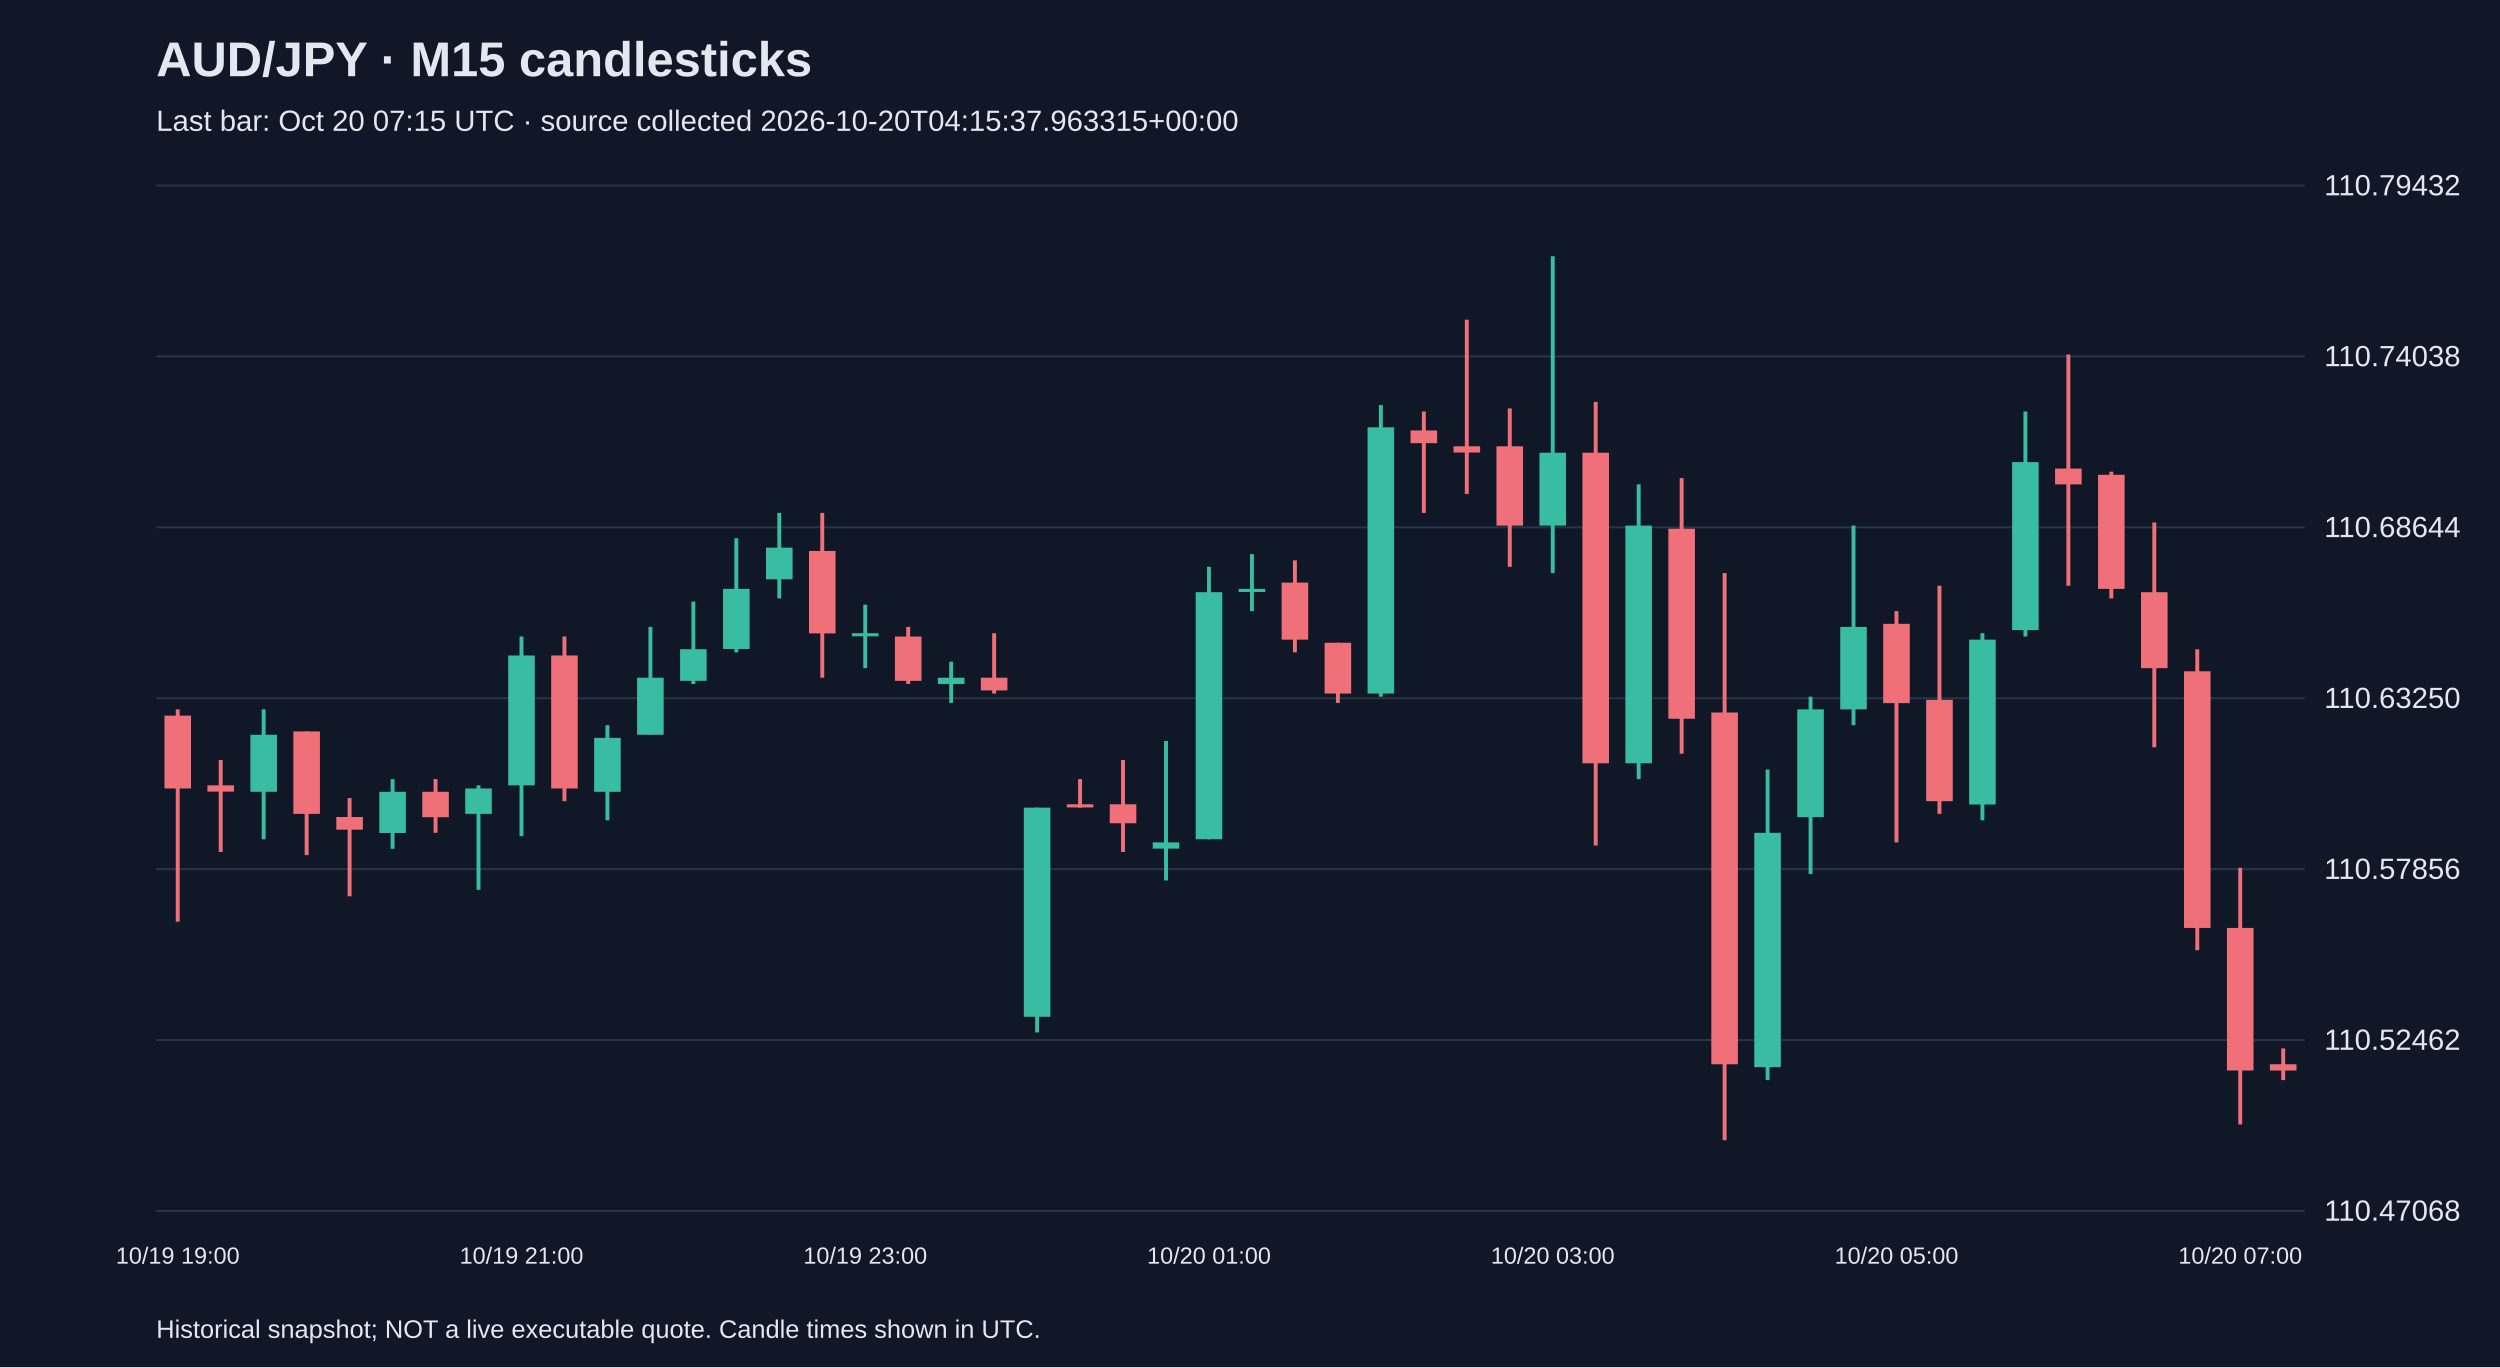
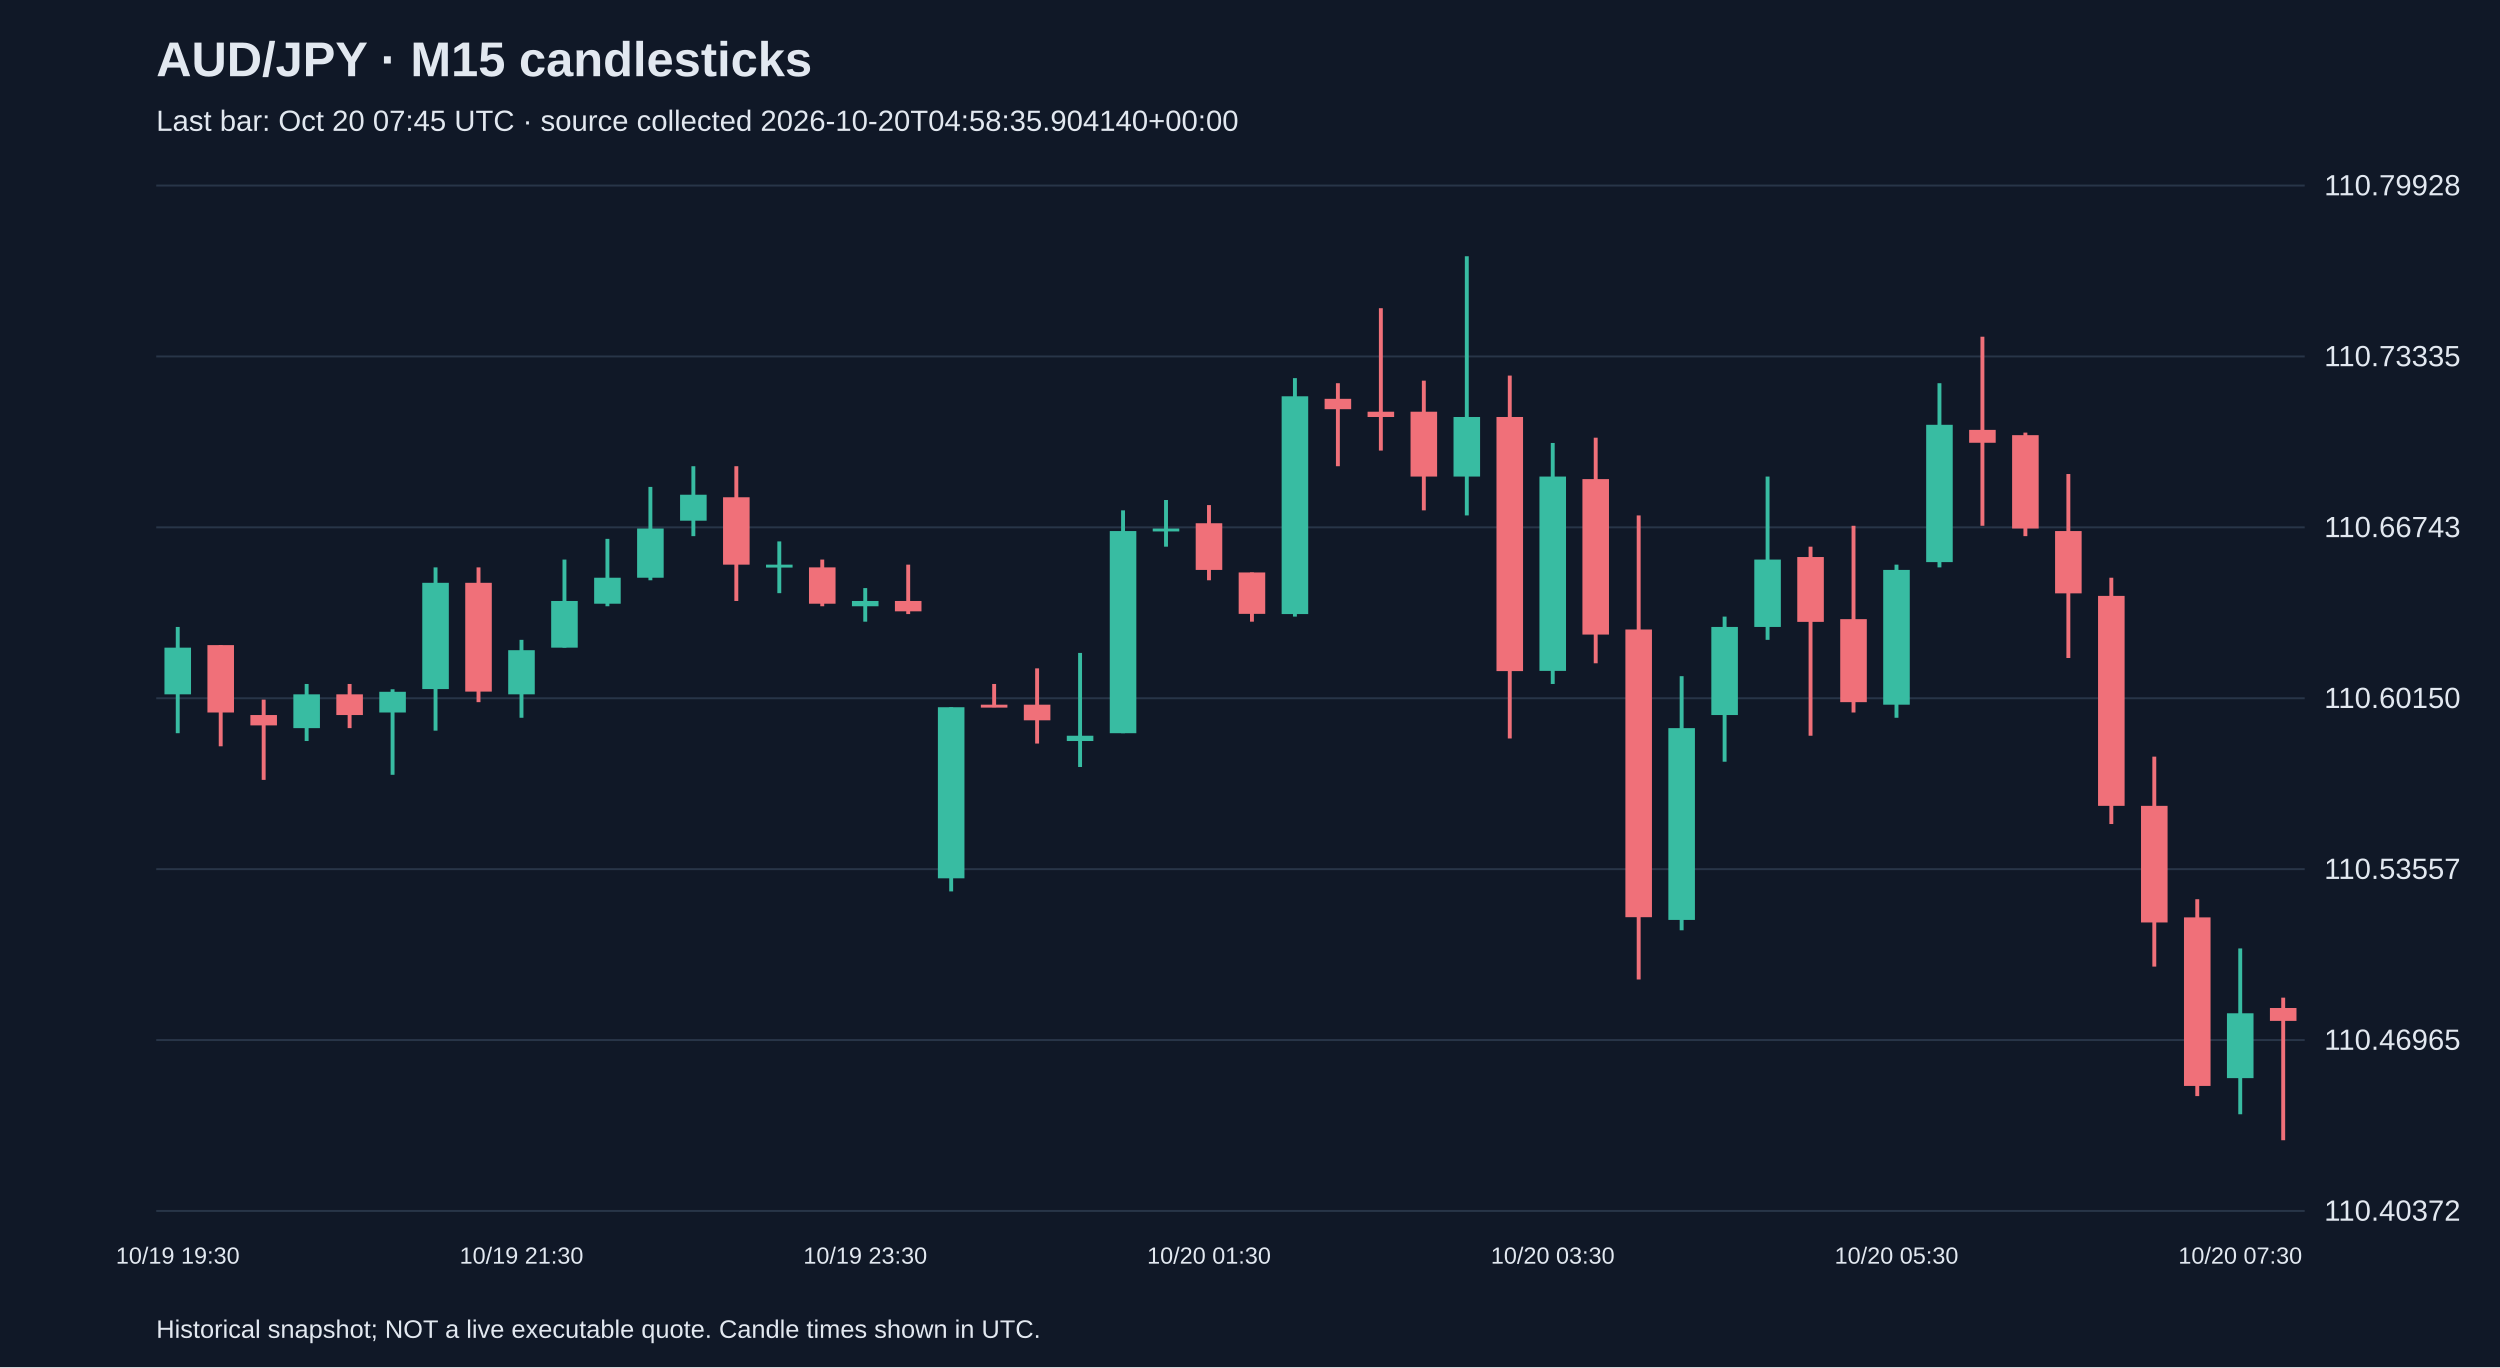
<svg xmlns="http://www.w3.org/2000/svg" viewBox="0 0 1280 700">
  <rect width="100%" height="100%" fill="#101827" />
  <style>text{font-family:Arial,sans-serif;fill:#e2e8f0}</style>
  <text x="80" y="39" font-size="25" font-weight="bold">AUD/JPY · M15 candlesticks</text>
-   <text x="80" y="67" font-size="15" fill="#a6b1c5">Last bar: Oct 20 07:15 UTC · source collected 2026-10-20T04:15:37.963315+00:00</text>
+   <text x="80" y="67" font-size="15" fill="#a6b1c5">Last bar: Oct 20 07:45 UTC · source collected 2026-10-20T04:58:35.904140+00:00</text>
  <line x1="80" y1="620.0" x2="1180" y2="620.0" stroke="#283548" />
-   <text x="1190" y="625.0" font-size="15">110.47068</text>
+   <text x="1190" y="625.0" font-size="15">110.40372</text>
  <line x1="80" y1="532.5" x2="1180" y2="532.5" stroke="#283548" />
-   <text x="1190" y="537.5" font-size="15">110.52462</text>
+   <text x="1190" y="537.5" font-size="15">110.46965</text>
  <line x1="80" y1="445.0" x2="1180" y2="445.0" stroke="#283548" />
-   <text x="1190" y="450.0" font-size="15">110.57856</text>
+   <text x="1190" y="450.0" font-size="15">110.53557</text>
  <line x1="80" y1="357.5" x2="1180" y2="357.5" stroke="#283548" />
-   <text x="1190" y="362.5" font-size="15">110.63250</text>
+   <text x="1190" y="362.5" font-size="15">110.60150</text>
  <line x1="80" y1="270.0" x2="1180" y2="270.0" stroke="#283548" />
-   <text x="1190" y="275.0" font-size="15">110.68644</text>
+   <text x="1190" y="275.0" font-size="15">110.66743</text>
  <line x1="80" y1="182.5" x2="1180" y2="182.5" stroke="#283548" />
-   <text x="1190" y="187.5" font-size="15">110.74038</text>
+   <text x="1190" y="187.5" font-size="15">110.73335</text>
  <line x1="80" y1="95.0" x2="1180" y2="95.0" stroke="#283548" />
-   <text x="1190" y="100.0" font-size="15">110.79432</text>
-   <line x1="91.0" y1="363.2" x2="91.0" y2="471.9" stroke="#f07079" stroke-width="2" />
-   <rect x="84.2" y="366.4" width="13.6" height="37.3" fill="#f07079" />
-   <text x="91.0" y="647" text-anchor="middle" font-size="12">10/19 19:00</text>
-   <line x1="113.0" y1="389.1" x2="113.0" y2="436.2" stroke="#f07079" stroke-width="2" />
-   <rect x="106.2" y="402.1" width="13.6" height="3.2" fill="#f07079" />
-   <line x1="135.0" y1="363.2" x2="135.0" y2="429.7" stroke="#38bca2" stroke-width="2" />
-   <rect x="128.2" y="376.2" width="13.6" height="29.2" fill="#38bca2" />
-   <line x1="157.0" y1="374.5" x2="157.0" y2="437.8" stroke="#f07079" stroke-width="2" />
-   <rect x="150.2" y="374.5" width="13.6" height="42.2" fill="#f07079" />
-   <line x1="179.0" y1="408.6" x2="179.0" y2="458.9" stroke="#f07079" stroke-width="2" />
-   <rect x="172.2" y="418.3" width="13.6" height="6.5" fill="#f07079" />
-   <line x1="201.0" y1="398.9" x2="201.0" y2="434.6" stroke="#38bca2" stroke-width="2" />
-   <rect x="194.2" y="405.4" width="13.6" height="21.1" fill="#38bca2" />
-   <line x1="223.0" y1="398.9" x2="223.0" y2="426.4" stroke="#f07079" stroke-width="2" />
-   <rect x="216.2" y="405.4" width="13.6" height="13.0" fill="#f07079" />
-   <line x1="245.0" y1="402.1" x2="245.0" y2="455.6" stroke="#38bca2" stroke-width="2" />
-   <rect x="238.2" y="403.7" width="13.6" height="13.0" fill="#38bca2" />
-   <line x1="267.0" y1="325.9" x2="267.0" y2="428.1" stroke="#38bca2" stroke-width="2" />
-   <rect x="260.2" y="335.6" width="13.6" height="66.5" fill="#38bca2" />
-   <text x="267.0" y="647" text-anchor="middle" font-size="12">10/19 21:00</text>
-   <line x1="289.0" y1="325.9" x2="289.0" y2="410.2" stroke="#f07079" stroke-width="2" />
-   <rect x="282.2" y="335.6" width="13.6" height="68.1" fill="#f07079" />
-   <line x1="311.0" y1="371.3" x2="311.0" y2="420.0" stroke="#38bca2" stroke-width="2" />
-   <rect x="304.2" y="377.8" width="13.6" height="27.6" fill="#38bca2" />
-   <line x1="333.0" y1="321.0" x2="333.0" y2="376.2" stroke="#38bca2" stroke-width="2" />
-   <rect x="326.2" y="347.0" width="13.6" height="29.2" fill="#38bca2" />
-   <line x1="355.0" y1="308.0" x2="355.0" y2="350.2" stroke="#38bca2" stroke-width="2" />
-   <rect x="348.2" y="332.4" width="13.6" height="16.2" fill="#38bca2" />
-   <line x1="377.0" y1="275.6" x2="377.0" y2="334.0" stroke="#38bca2" stroke-width="2" />
-   <rect x="370.2" y="301.5" width="13.6" height="30.8" fill="#38bca2" />
-   <line x1="399.0" y1="262.6" x2="399.0" y2="306.4" stroke="#38bca2" stroke-width="2" />
-   <rect x="392.2" y="280.4" width="13.6" height="16.2" fill="#38bca2" />
-   <line x1="421.0" y1="262.6" x2="421.0" y2="347.0" stroke="#f07079" stroke-width="2" />
-   <rect x="414.2" y="282.1" width="13.6" height="42.2" fill="#f07079" />
-   <line x1="443.0" y1="309.6" x2="443.0" y2="342.1" stroke="#38bca2" stroke-width="2" />
-   <rect x="436.2" y="324.2" width="13.6" height="1.6" fill="#38bca2" />
-   <text x="443.0" y="647" text-anchor="middle" font-size="12">10/19 23:00</text>
-   <line x1="465.0" y1="321.0" x2="465.0" y2="350.2" stroke="#f07079" stroke-width="2" />
-   <rect x="458.2" y="325.9" width="13.6" height="22.7" fill="#f07079" />
-   <line x1="487.0" y1="338.8" x2="487.0" y2="359.9" stroke="#38bca2" stroke-width="2" />
-   <rect x="480.2" y="347.0" width="13.6" height="3.2" fill="#38bca2" />
-   <line x1="509.0" y1="324.2" x2="509.0" y2="355.1" stroke="#f07079" stroke-width="2" />
-   <rect x="502.2" y="347.0" width="13.6" height="6.5" fill="#f07079" />
-   <line x1="531.0" y1="413.5" x2="531.0" y2="528.6" stroke="#38bca2" stroke-width="2" />
-   <rect x="524.2" y="413.5" width="13.6" height="107.1" fill="#38bca2" />
-   <line x1="553.0" y1="398.9" x2="553.0" y2="413.5" stroke="#f07079" stroke-width="2" />
-   <rect x="546.2" y="411.8" width="13.6" height="1.6" fill="#f07079" />
-   <line x1="575.0" y1="389.1" x2="575.0" y2="436.2" stroke="#f07079" stroke-width="2" />
-   <rect x="568.2" y="411.8" width="13.6" height="9.7" fill="#f07079" />
-   <line x1="597.0" y1="379.4" x2="597.0" y2="450.8" stroke="#38bca2" stroke-width="2" />
-   <rect x="590.2" y="431.3" width="13.6" height="3.2" fill="#38bca2" />
-   <line x1="619.0" y1="290.2" x2="619.0" y2="429.7" stroke="#38bca2" stroke-width="2" />
-   <rect x="612.2" y="303.2" width="13.6" height="126.5" fill="#38bca2" />
-   <text x="619.0" y="647" text-anchor="middle" font-size="12">10/20 01:00</text>
-   <line x1="641.0" y1="283.7" x2="641.0" y2="312.9" stroke="#38bca2" stroke-width="2" />
-   <rect x="634.2" y="301.5" width="13.6" height="1.6" fill="#38bca2" />
-   <line x1="663.0" y1="286.9" x2="663.0" y2="334.0" stroke="#f07079" stroke-width="2" />
-   <rect x="656.2" y="298.3" width="13.6" height="29.2" fill="#f07079" />
-   <line x1="685.0" y1="329.1" x2="685.0" y2="359.9" stroke="#f07079" stroke-width="2" />
-   <rect x="678.2" y="329.1" width="13.6" height="26.0" fill="#f07079" />
-   <line x1="707.0" y1="207.4" x2="707.0" y2="356.7" stroke="#38bca2" stroke-width="2" />
-   <rect x="700.2" y="218.8" width="13.6" height="136.3" fill="#38bca2" />
-   <line x1="729.0" y1="210.7" x2="729.0" y2="262.6" stroke="#f07079" stroke-width="2" />
-   <rect x="722.2" y="220.4" width="13.6" height="6.5" fill="#f07079" />
-   <line x1="751.0" y1="163.7" x2="751.0" y2="252.9" stroke="#f07079" stroke-width="2" />
-   <rect x="744.2" y="228.5" width="13.6" height="3.2" fill="#f07079" />
-   <line x1="773.0" y1="209.1" x2="773.0" y2="290.2" stroke="#f07079" stroke-width="2" />
-   <rect x="766.2" y="228.5" width="13.6" height="40.6" fill="#f07079" />
-   <line x1="795.0" y1="131.2" x2="795.0" y2="293.4" stroke="#38bca2" stroke-width="2" />
-   <rect x="788.2" y="231.8" width="13.6" height="37.3" fill="#38bca2" />
-   <text x="795.0" y="647" text-anchor="middle" font-size="12">10/20 03:00</text>
-   <line x1="817.0" y1="205.8" x2="817.0" y2="432.9" stroke="#f07079" stroke-width="2" />
-   <rect x="810.2" y="231.8" width="13.6" height="159.0" fill="#f07079" />
-   <line x1="839.0" y1="248.0" x2="839.0" y2="398.9" stroke="#38bca2" stroke-width="2" />
-   <rect x="832.2" y="269.1" width="13.6" height="121.7" fill="#38bca2" />
-   <line x1="861.0" y1="244.8" x2="861.0" y2="385.9" stroke="#f07079" stroke-width="2" />
-   <rect x="854.2" y="270.7" width="13.6" height="97.3" fill="#f07079" />
-   <line x1="883.0" y1="293.4" x2="883.0" y2="583.8" stroke="#f07079" stroke-width="2" />
-   <rect x="876.2" y="364.8" width="13.6" height="180.1" fill="#f07079" />
-   <line x1="905.0" y1="394.0" x2="905.0" y2="553.0" stroke="#38bca2" stroke-width="2" />
-   <rect x="898.2" y="426.4" width="13.6" height="120.0" fill="#38bca2" />
-   <line x1="927.0" y1="356.7" x2="927.0" y2="447.5" stroke="#38bca2" stroke-width="2" />
-   <rect x="920.2" y="363.2" width="13.6" height="55.2" fill="#38bca2" />
-   <line x1="949.0" y1="269.1" x2="949.0" y2="371.3" stroke="#38bca2" stroke-width="2" />
-   <rect x="942.2" y="321.0" width="13.6" height="42.2" fill="#38bca2" />
-   <line x1="971.0" y1="312.9" x2="971.0" y2="431.3" stroke="#f07079" stroke-width="2" />
-   <rect x="964.2" y="319.4" width="13.6" height="40.6" fill="#f07079" />
-   <text x="971.0" y="647" text-anchor="middle" font-size="12">10/20 05:00</text>
-   <line x1="993.0" y1="299.9" x2="993.0" y2="416.7" stroke="#f07079" stroke-width="2" />
-   <rect x="986.2" y="358.3" width="13.6" height="51.9" fill="#f07079" />
-   <line x1="1015.0" y1="324.2" x2="1015.0" y2="420.0" stroke="#38bca2" stroke-width="2" />
-   <rect x="1008.2" y="327.5" width="13.6" height="84.4" fill="#38bca2" />
-   <line x1="1037.0" y1="210.7" x2="1037.0" y2="325.9" stroke="#38bca2" stroke-width="2" />
-   <rect x="1030.2" y="236.6" width="13.6" height="86.0" fill="#38bca2" />
-   <line x1="1059.0" y1="181.5" x2="1059.0" y2="299.9" stroke="#f07079" stroke-width="2" />
-   <rect x="1052.2" y="239.9" width="13.6" height="8.1" fill="#f07079" />
-   <line x1="1081.0" y1="241.5" x2="1081.0" y2="306.4" stroke="#f07079" stroke-width="2" />
-   <rect x="1074.2" y="243.1" width="13.6" height="58.4" fill="#f07079" />
-   <line x1="1103.0" y1="267.5" x2="1103.0" y2="382.6" stroke="#f07079" stroke-width="2" />
-   <rect x="1096.2" y="303.2" width="13.6" height="38.9" fill="#f07079" />
-   <line x1="1125.0" y1="332.4" x2="1125.0" y2="486.5" stroke="#f07079" stroke-width="2" />
-   <rect x="1118.2" y="343.7" width="13.6" height="131.4" fill="#f07079" />
-   <line x1="1147.0" y1="444.3" x2="1147.0" y2="575.7" stroke="#f07079" stroke-width="2" />
-   <rect x="1140.2" y="475.1" width="13.6" height="73.0" fill="#f07079" />
-   <text x="1147.0" y="647" text-anchor="middle" font-size="12">10/20 07:00</text>
-   <line x1="1169.0" y1="536.8" x2="1169.0" y2="553.0" stroke="#f07079" stroke-width="2" />
-   <rect x="1162.2" y="544.9" width="13.6" height="3.2" fill="#f07079" />
+   <text x="1190" y="100.0" font-size="15">110.79928</text>
+   <line x1="91.0" y1="321.0" x2="91.0" y2="375.4" stroke="#38bca2" stroke-width="2" />
+   <rect x="84.2" y="331.6" width="13.6" height="23.9" fill="#38bca2" />
+   <text x="91.0" y="647" text-anchor="middle" font-size="12">10/19 19:30</text>
+   <line x1="113.0" y1="330.3" x2="113.0" y2="382.1" stroke="#f07079" stroke-width="2" />
+   <rect x="106.2" y="330.3" width="13.6" height="34.5" fill="#f07079" />
+   <line x1="135.0" y1="358.2" x2="135.0" y2="399.3" stroke="#f07079" stroke-width="2" />
+   <rect x="128.2" y="366.1" width="13.6" height="5.3" fill="#f07079" />
+   <line x1="157.0" y1="350.2" x2="157.0" y2="379.4" stroke="#38bca2" stroke-width="2" />
+   <rect x="150.2" y="355.5" width="13.6" height="17.3" fill="#38bca2" />
+   <line x1="179.0" y1="350.2" x2="179.0" y2="372.8" stroke="#f07079" stroke-width="2" />
+   <rect x="172.2" y="355.5" width="13.6" height="10.6" fill="#f07079" />
+   <line x1="201.0" y1="352.9" x2="201.0" y2="396.7" stroke="#38bca2" stroke-width="2" />
+   <rect x="194.2" y="354.2" width="13.6" height="10.6" fill="#38bca2" />
+   <line x1="223.0" y1="290.5" x2="223.0" y2="374.1" stroke="#38bca2" stroke-width="2" />
+   <rect x="216.2" y="298.4" width="13.6" height="54.4" fill="#38bca2" />
+   <line x1="245.0" y1="290.5" x2="245.0" y2="359.5" stroke="#f07079" stroke-width="2" />
+   <rect x="238.2" y="298.4" width="13.6" height="55.7" fill="#f07079" />
+   <line x1="267.0" y1="327.6" x2="267.0" y2="367.5" stroke="#38bca2" stroke-width="2" />
+   <rect x="260.2" y="332.9" width="13.6" height="22.6" fill="#38bca2" />
+   <text x="267.0" y="647" text-anchor="middle" font-size="12">10/19 21:30</text>
+   <line x1="289.0" y1="286.5" x2="289.0" y2="331.6" stroke="#38bca2" stroke-width="2" />
+   <rect x="282.2" y="307.7" width="13.6" height="23.9" fill="#38bca2" />
+   <line x1="311.0" y1="275.9" x2="311.0" y2="310.4" stroke="#38bca2" stroke-width="2" />
+   <rect x="304.2" y="295.8" width="13.6" height="13.3" fill="#38bca2" />
+   <line x1="333.0" y1="249.3" x2="333.0" y2="297.1" stroke="#38bca2" stroke-width="2" />
+   <rect x="326.2" y="270.6" width="13.6" height="25.2" fill="#38bca2" />
+   <line x1="355.0" y1="238.7" x2="355.0" y2="274.5" stroke="#38bca2" stroke-width="2" />
+   <rect x="348.2" y="253.3" width="13.6" height="13.3" fill="#38bca2" />
+   <line x1="377.0" y1="238.7" x2="377.0" y2="307.7" stroke="#f07079" stroke-width="2" />
+   <rect x="370.2" y="254.6" width="13.6" height="34.5" fill="#f07079" />
+   <line x1="399.0" y1="277.2" x2="399.0" y2="303.7" stroke="#38bca2" stroke-width="2" />
+   <rect x="392.2" y="289.1" width="13.6" height="1.5" fill="#38bca2" />
+   <line x1="421.0" y1="286.5" x2="421.0" y2="310.4" stroke="#f07079" stroke-width="2" />
+   <rect x="414.2" y="290.5" width="13.6" height="18.6" fill="#f07079" />
+   <line x1="443.0" y1="301.1" x2="443.0" y2="318.3" stroke="#38bca2" stroke-width="2" />
+   <rect x="436.2" y="307.7" width="13.6" height="2.7" fill="#38bca2" />
+   <text x="443.0" y="647" text-anchor="middle" font-size="12">10/19 23:30</text>
+   <line x1="465.0" y1="289.1" x2="465.0" y2="314.4" stroke="#f07079" stroke-width="2" />
+   <rect x="458.2" y="307.7" width="13.6" height="5.3" fill="#f07079" />
+   <line x1="487.0" y1="362.1" x2="487.0" y2="456.4" stroke="#38bca2" stroke-width="2" />
+   <rect x="480.2" y="362.1" width="13.6" height="87.6" fill="#38bca2" />
+   <line x1="509.0" y1="350.2" x2="509.0" y2="362.1" stroke="#f07079" stroke-width="2" />
+   <rect x="502.2" y="360.8" width="13.6" height="1.5" fill="#f07079" />
+   <line x1="531.0" y1="342.2" x2="531.0" y2="380.7" stroke="#f07079" stroke-width="2" />
+   <rect x="524.2" y="360.8" width="13.6" height="8.0" fill="#f07079" />
+   <line x1="553.0" y1="334.3" x2="553.0" y2="392.7" stroke="#38bca2" stroke-width="2" />
+   <rect x="546.2" y="376.7" width="13.6" height="2.7" fill="#38bca2" />
+   <line x1="575.0" y1="261.3" x2="575.0" y2="375.4" stroke="#38bca2" stroke-width="2" />
+   <rect x="568.2" y="271.9" width="13.6" height="103.5" fill="#38bca2" />
+   <line x1="597.0" y1="256.0" x2="597.0" y2="279.9" stroke="#38bca2" stroke-width="2" />
+   <rect x="590.2" y="270.6" width="13.6" height="1.5" fill="#38bca2" />
+   <line x1="619.0" y1="258.6" x2="619.0" y2="297.1" stroke="#f07079" stroke-width="2" />
+   <rect x="612.2" y="267.9" width="13.6" height="23.9" fill="#f07079" />
+   <text x="619.0" y="647" text-anchor="middle" font-size="12">10/20 01:30</text>
+   <line x1="641.0" y1="293.1" x2="641.0" y2="318.3" stroke="#f07079" stroke-width="2" />
+   <rect x="634.2" y="293.1" width="13.6" height="21.2" fill="#f07079" />
+   <line x1="663.0" y1="193.6" x2="663.0" y2="315.7" stroke="#38bca2" stroke-width="2" />
+   <rect x="656.2" y="202.9" width="13.6" height="111.5" fill="#38bca2" />
+   <line x1="685.0" y1="196.2" x2="685.0" y2="238.7" stroke="#f07079" stroke-width="2" />
+   <rect x="678.2" y="204.2" width="13.6" height="5.3" fill="#f07079" />
+   <line x1="707.0" y1="157.8" x2="707.0" y2="230.7" stroke="#f07079" stroke-width="2" />
+   <rect x="700.2" y="210.8" width="13.6" height="2.7" fill="#f07079" />
+   <line x1="729.0" y1="194.9" x2="729.0" y2="261.3" stroke="#f07079" stroke-width="2" />
+   <rect x="722.2" y="210.8" width="13.6" height="33.2" fill="#f07079" />
+   <line x1="751.0" y1="131.2" x2="751.0" y2="263.9" stroke="#38bca2" stroke-width="2" />
+   <rect x="744.2" y="213.5" width="13.6" height="30.5" fill="#38bca2" />
+   <line x1="773.0" y1="192.3" x2="773.0" y2="378.1" stroke="#f07079" stroke-width="2" />
+   <rect x="766.2" y="213.5" width="13.6" height="130.1" fill="#f07079" />
+   <line x1="795.0" y1="226.8" x2="795.0" y2="350.2" stroke="#38bca2" stroke-width="2" />
+   <rect x="788.2" y="244.0" width="13.6" height="99.5" fill="#38bca2" />
+   <text x="795.0" y="647" text-anchor="middle" font-size="12">10/20 03:30</text>
+   <line x1="817.0" y1="224.1" x2="817.0" y2="339.6" stroke="#f07079" stroke-width="2" />
+   <rect x="810.2" y="245.3" width="13.6" height="79.6" fill="#f07079" />
+   <line x1="839.0" y1="263.9" x2="839.0" y2="501.5" stroke="#f07079" stroke-width="2" />
+   <rect x="832.2" y="322.3" width="13.6" height="147.3" fill="#f07079" />
+   <line x1="861.0" y1="346.2" x2="861.0" y2="476.3" stroke="#38bca2" stroke-width="2" />
+   <rect x="854.2" y="372.8" width="13.6" height="98.2" fill="#38bca2" />
+   <line x1="883.0" y1="315.7" x2="883.0" y2="390.0" stroke="#38bca2" stroke-width="2" />
+   <rect x="876.2" y="321.0" width="13.6" height="45.1" fill="#38bca2" />
+   <line x1="905.0" y1="244.0" x2="905.0" y2="327.6" stroke="#38bca2" stroke-width="2" />
+   <rect x="898.2" y="286.5" width="13.6" height="34.5" fill="#38bca2" />
+   <line x1="927.0" y1="279.9" x2="927.0" y2="376.7" stroke="#f07079" stroke-width="2" />
+   <rect x="920.2" y="285.2" width="13.6" height="33.2" fill="#f07079" />
+   <line x1="949.0" y1="269.2" x2="949.0" y2="364.8" stroke="#f07079" stroke-width="2" />
+   <rect x="942.2" y="317.0" width="13.6" height="42.5" fill="#f07079" />
+   <line x1="971.0" y1="289.1" x2="971.0" y2="367.5" stroke="#38bca2" stroke-width="2" />
+   <rect x="964.2" y="291.8" width="13.6" height="69.0" fill="#38bca2" />
+   <text x="971.0" y="647" text-anchor="middle" font-size="12">10/20 05:30</text>
+   <line x1="993.0" y1="196.2" x2="993.0" y2="290.5" stroke="#38bca2" stroke-width="2" />
+   <rect x="986.2" y="217.5" width="13.6" height="70.3" fill="#38bca2" />
+   <line x1="1015.0" y1="172.4" x2="1015.0" y2="269.2" stroke="#f07079" stroke-width="2" />
+   <rect x="1008.2" y="220.1" width="13.6" height="6.6" fill="#f07079" />
+   <line x1="1037.0" y1="221.5" x2="1037.0" y2="274.5" stroke="#f07079" stroke-width="2" />
+   <rect x="1030.2" y="222.8" width="13.6" height="47.8" fill="#f07079" />
+   <line x1="1059.0" y1="242.7" x2="1059.0" y2="336.9" stroke="#f07079" stroke-width="2" />
+   <rect x="1052.2" y="271.9" width="13.6" height="31.9" fill="#f07079" />
+   <line x1="1081.0" y1="295.8" x2="1081.0" y2="421.9" stroke="#f07079" stroke-width="2" />
+   <rect x="1074.2" y="305.1" width="13.6" height="107.5" fill="#f07079" />
+   <line x1="1103.0" y1="387.4" x2="1103.0" y2="494.9" stroke="#f07079" stroke-width="2" />
+   <rect x="1096.2" y="412.6" width="13.6" height="59.7" fill="#f07079" />
+   <line x1="1125.0" y1="460.4" x2="1125.0" y2="561.2" stroke="#f07079" stroke-width="2" />
+   <rect x="1118.2" y="469.7" width="13.6" height="86.3" fill="#f07079" />
+   <line x1="1147.0" y1="485.6" x2="1147.0" y2="570.5" stroke="#38bca2" stroke-width="2" />
+   <rect x="1140.2" y="518.8" width="13.6" height="33.2" fill="#38bca2" />
+   <text x="1147.0" y="647" text-anchor="middle" font-size="12">10/20 07:30</text>
+   <line x1="1169.0" y1="510.8" x2="1169.0" y2="583.8" stroke="#f07079" stroke-width="2" />
+   <rect x="1162.2" y="516.1" width="13.6" height="6.6" fill="#f07079" />
  <text x="80" y="685" font-size="13">Historical snapshot; NOT a live executable quote. Candle times shown in UTC.</text>
</svg>
